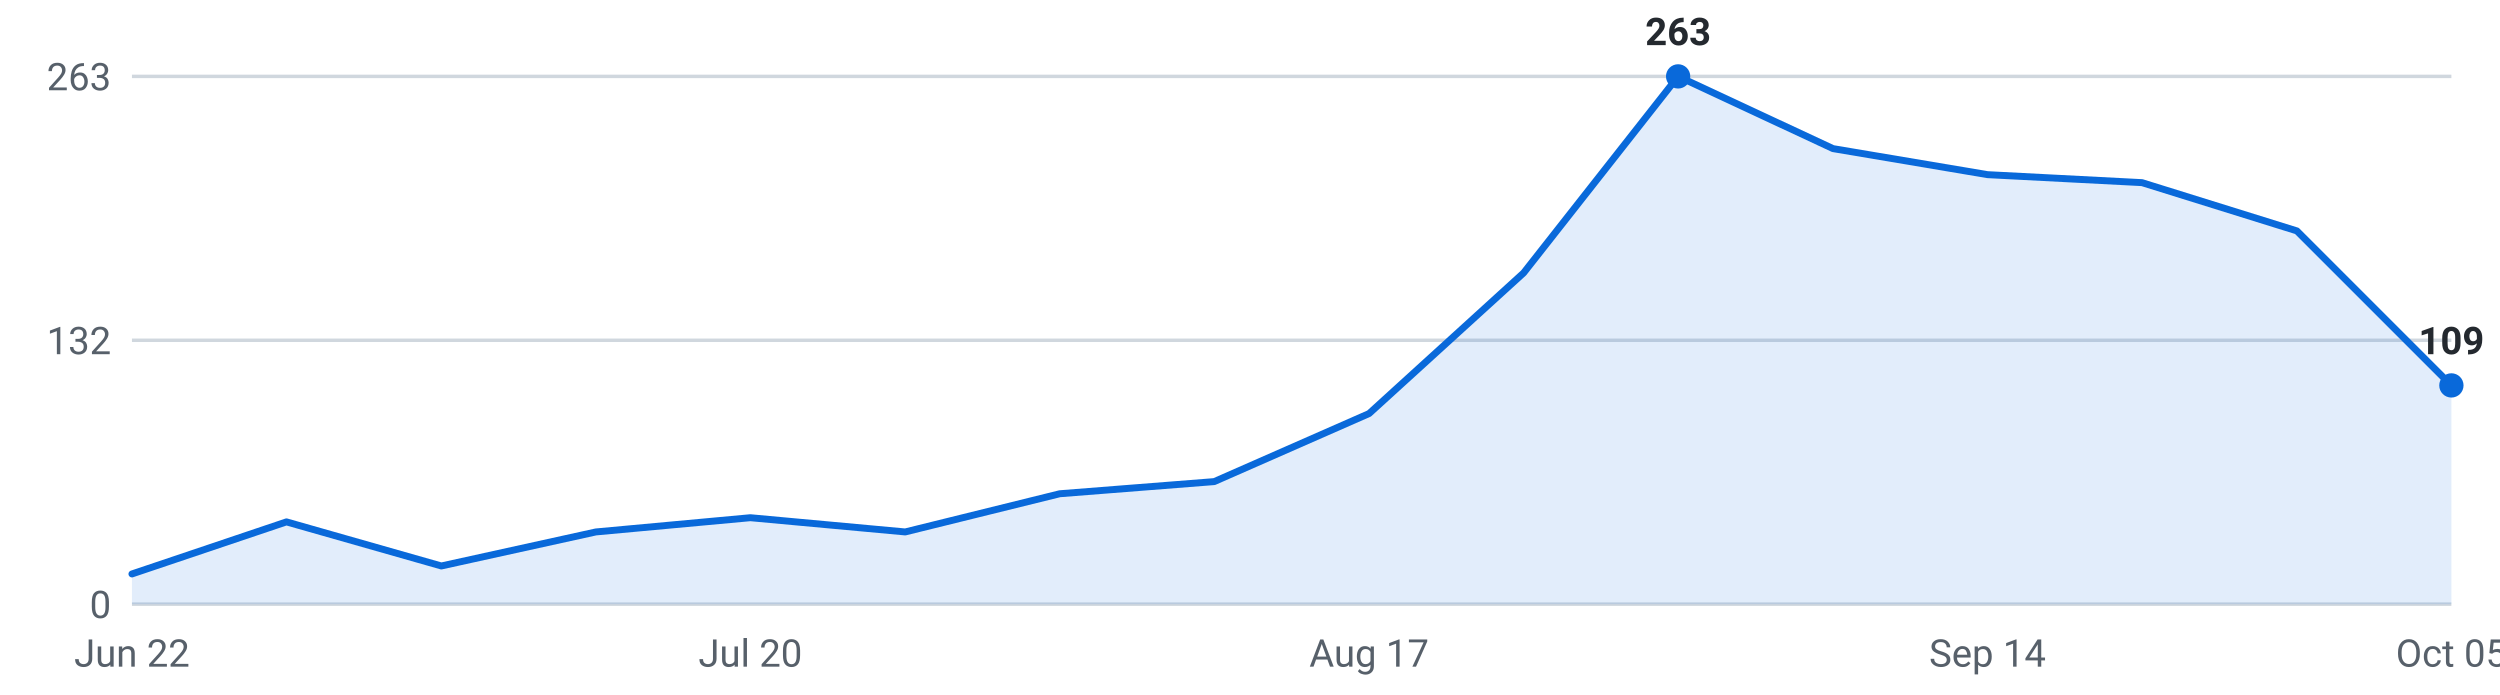
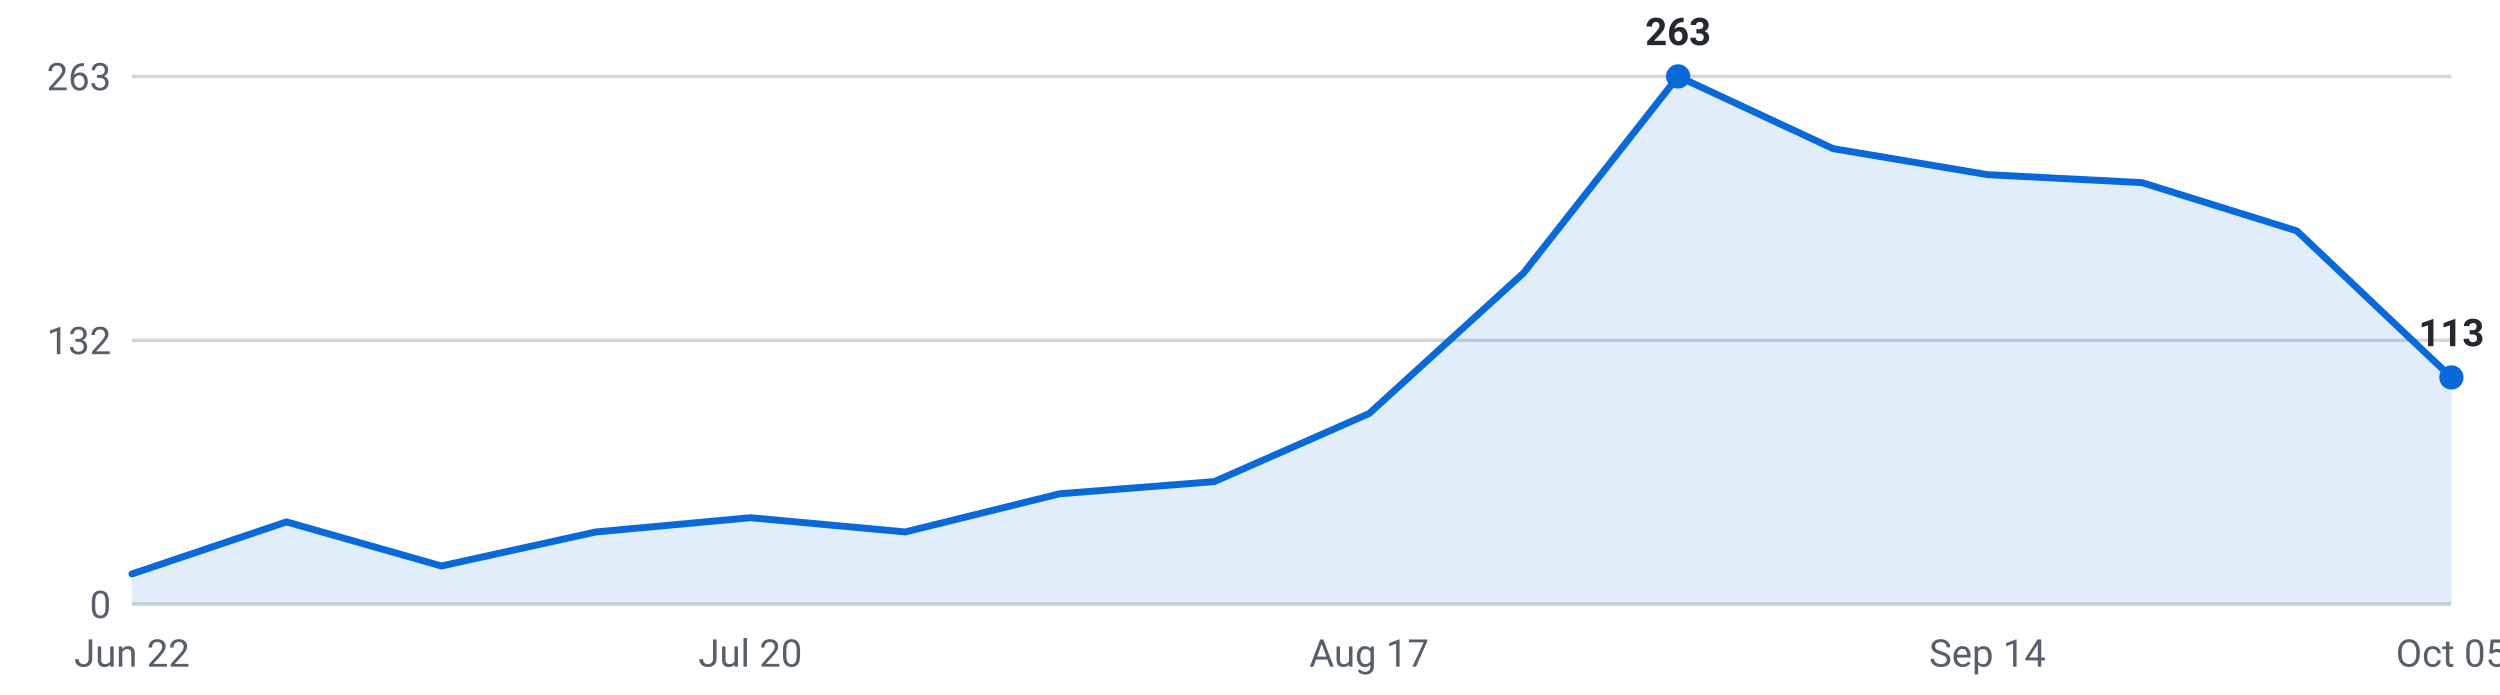
<svg xmlns="http://www.w3.org/2000/svg" viewBox="0 0 720 200" width="720" height="200" role="img" aria-label="Internships posted per week, last 16 weeks">
  <g font-family="-apple-system,Segoe UI,Roboto,sans-serif" font-size="11">
    <line x1="38" y1="174.0" x2="706" y2="174.0" stroke="#d0d7de" stroke-width="1" />
    <text x="32" y="178.0" text-anchor="end" fill="#57606a">0</text>
    <line x1="38" y1="98.0" x2="706" y2="98.0" stroke="#d0d7de" stroke-width="1" />
    <text x="32" y="102.0" text-anchor="end" fill="#57606a">132</text>
    <line x1="38" y1="22.0" x2="706" y2="22.0" stroke="#d0d7de" stroke-width="1" />
    <text x="32" y="26.0" text-anchor="end" fill="#57606a">263</text>
-     <path d="M38.0,174 L38.0,165.3 L82.5,150.3 L127.1,163.0 L171.6,153.2 L216.1,149.1 L260.7,153.2 L305.2,142.2 L349.7,138.7 L394.3,119.1 L438.8,78.6 L483.3,22.0 L527.9,42.8 L572.4,50.3 L616.9,52.6 L661.5,66.5 L706.0,111.0 L706.0,174 Z" fill="#0969da" fill-opacity="0.12" />
-     <polyline points="38.0,165.3 82.5,150.3 127.1,163.0 171.6,153.2 216.1,149.1 260.7,153.2 305.2,142.2 349.7,138.7 394.3,119.1 438.8,78.6 483.3,22.0 527.9,42.8 572.4,50.3 616.9,52.6 661.5,66.5 706.0,111.0" fill="none" stroke="#0969da" stroke-width="2" stroke-linejoin="round" stroke-linecap="round" />
+     <path d="M38.0,174 L38.0,165.3 L82.5,150.3 L127.1,163.0 L171.6,153.2 L216.1,149.1 L260.7,153.2 L305.2,142.2 L349.7,138.7 L394.3,119.1 L438.8,78.6 L483.3,22.0 L527.9,42.8 L572.4,50.3 L616.9,52.6 L661.5,66.5 L706.0,108.7 L706.0,174 Z" fill="#0969da" fill-opacity="0.12" />
+     <polyline points="38.0,165.3 82.5,150.3 127.1,163.0 171.6,153.2 216.1,149.1 260.7,153.2 305.2,142.2 349.7,138.7 394.3,119.1 438.8,78.6 483.3,22.0 527.9,42.8 572.4,50.3 616.9,52.6 661.5,66.5 706.0,108.7" fill="none" stroke="#0969da" stroke-width="2" stroke-linejoin="round" stroke-linecap="round" />
    <circle cx="483.3" cy="22.0" r="3.5" fill="#0969da" />
    <text x="483.3" y="13.0" text-anchor="middle" fill="#24292f" font-weight="600">263</text>
-     <circle cx="706.0" cy="111.0" r="3.5" fill="#0969da" />
-     <text x="706.0" y="102.0" text-anchor="middle" fill="#24292f" font-weight="600">109</text>
+     <circle cx="706.0" cy="108.7" r="3.5" fill="#0969da" />
+     <text x="706.0" y="99.7" text-anchor="middle" fill="#24292f" font-weight="600">113</text>
    <text x="38.0" y="192" text-anchor="middle" fill="#57606a">Jun 22</text>
    <text x="216.1" y="192" text-anchor="middle" fill="#57606a">Jul 20</text>
    <text x="394.3" y="192" text-anchor="middle" fill="#57606a">Aug 17</text>
    <text x="572.4" y="192" text-anchor="middle" fill="#57606a">Sep 14</text>
    <text x="706.0" y="192" text-anchor="middle" fill="#57606a">Oct 05</text>
  </g>
</svg>
